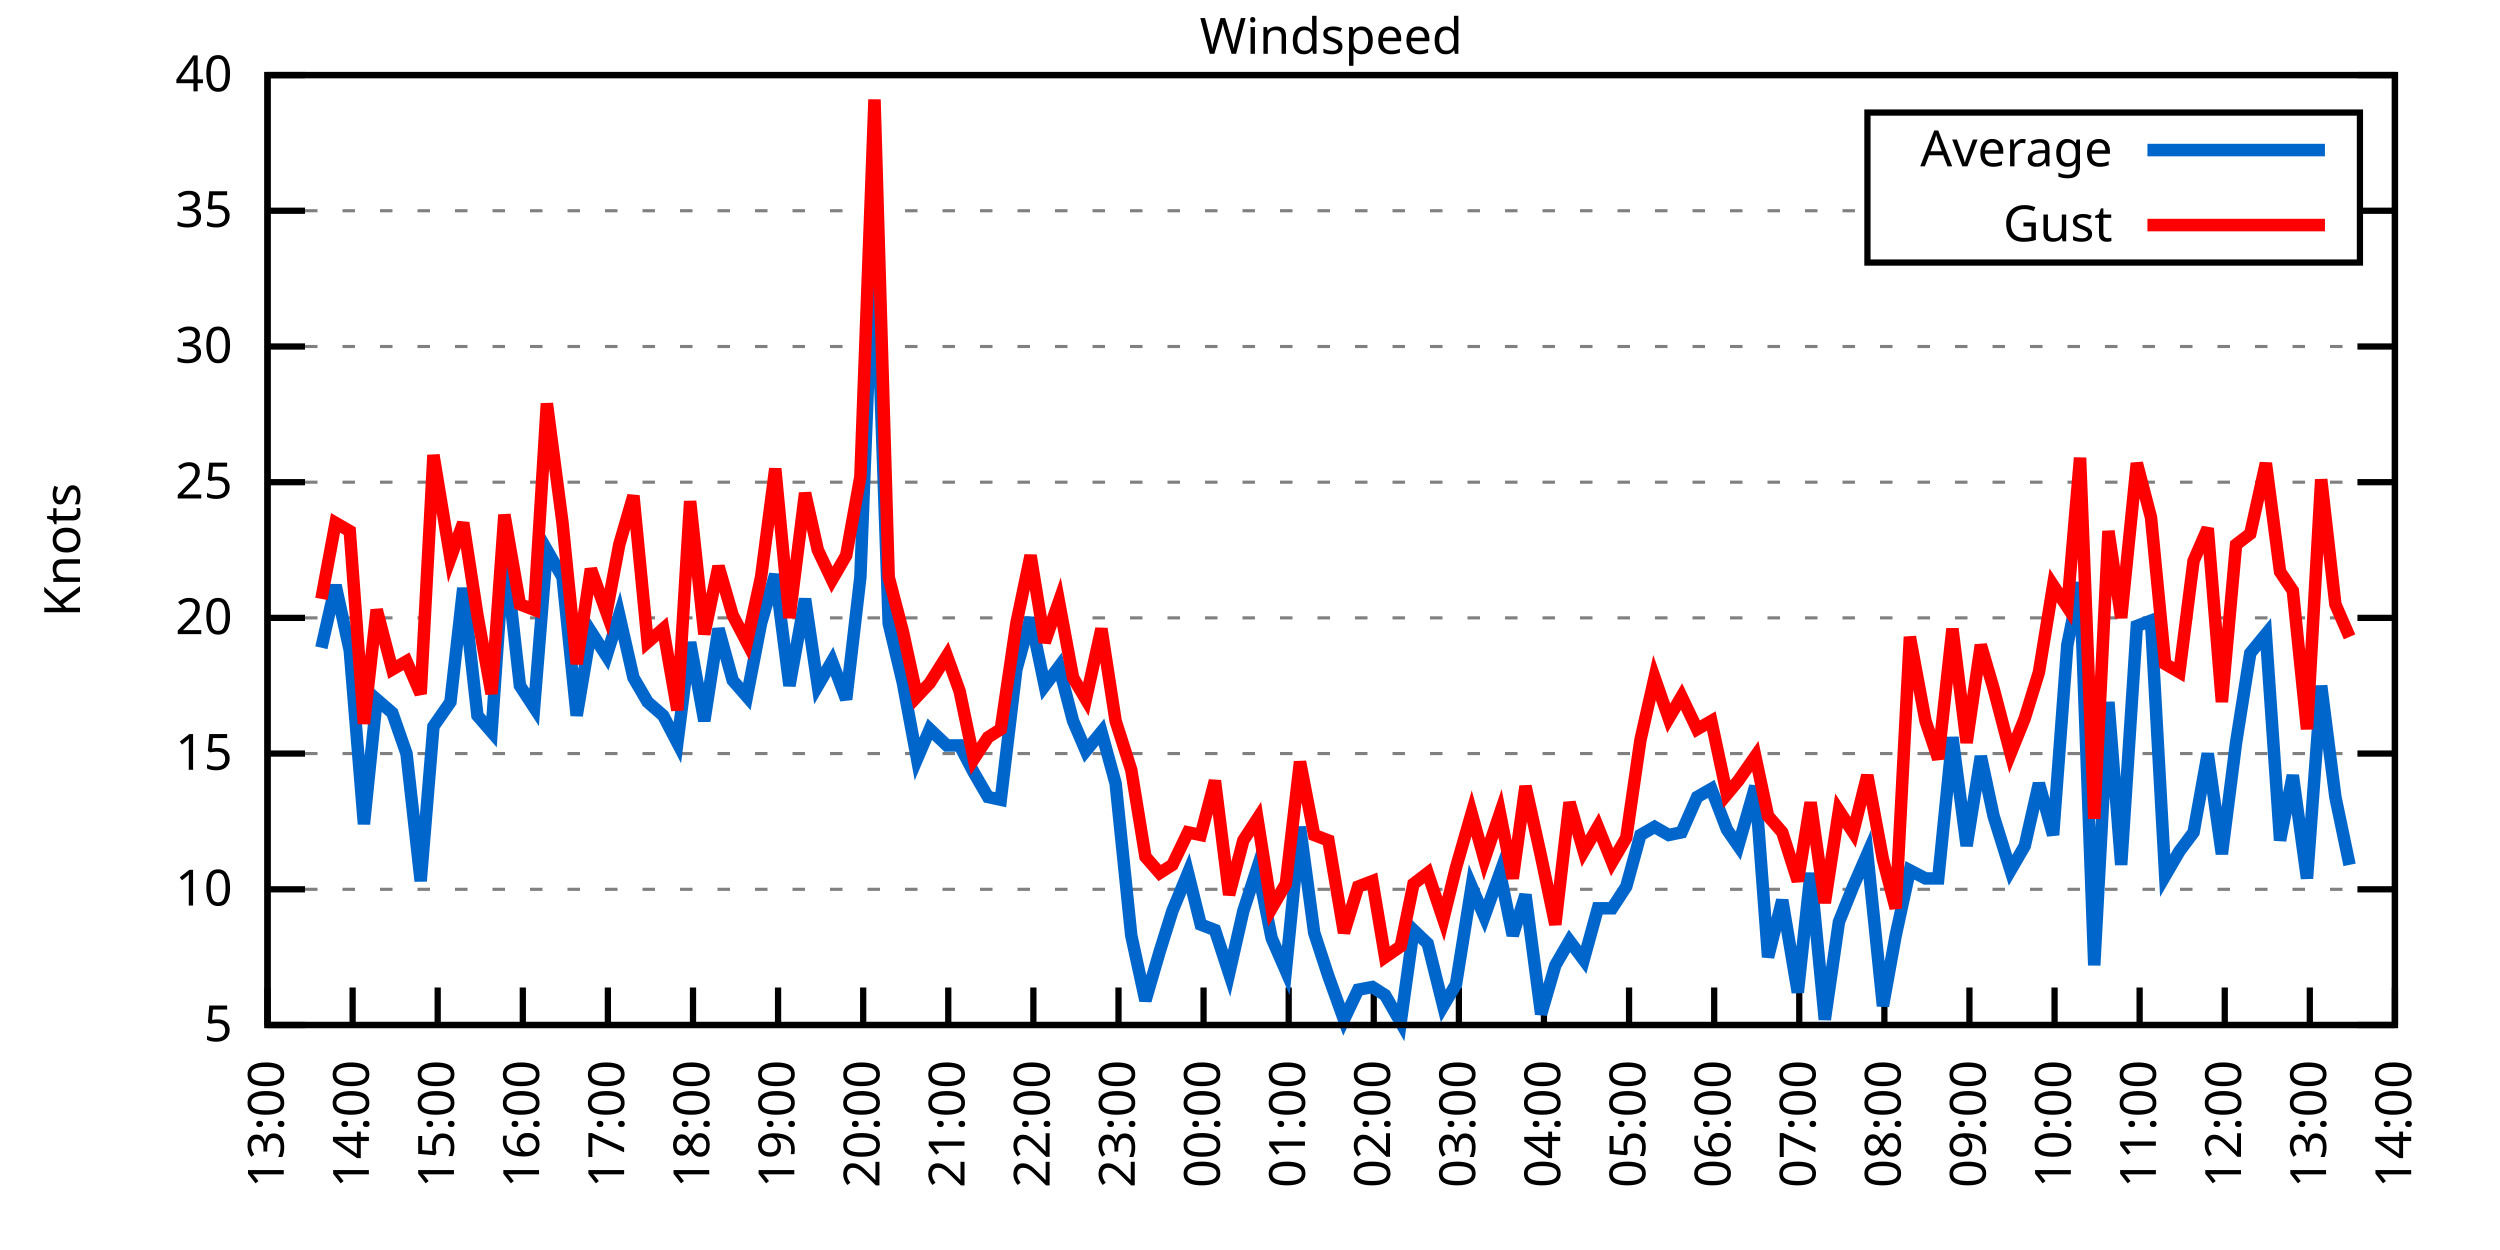
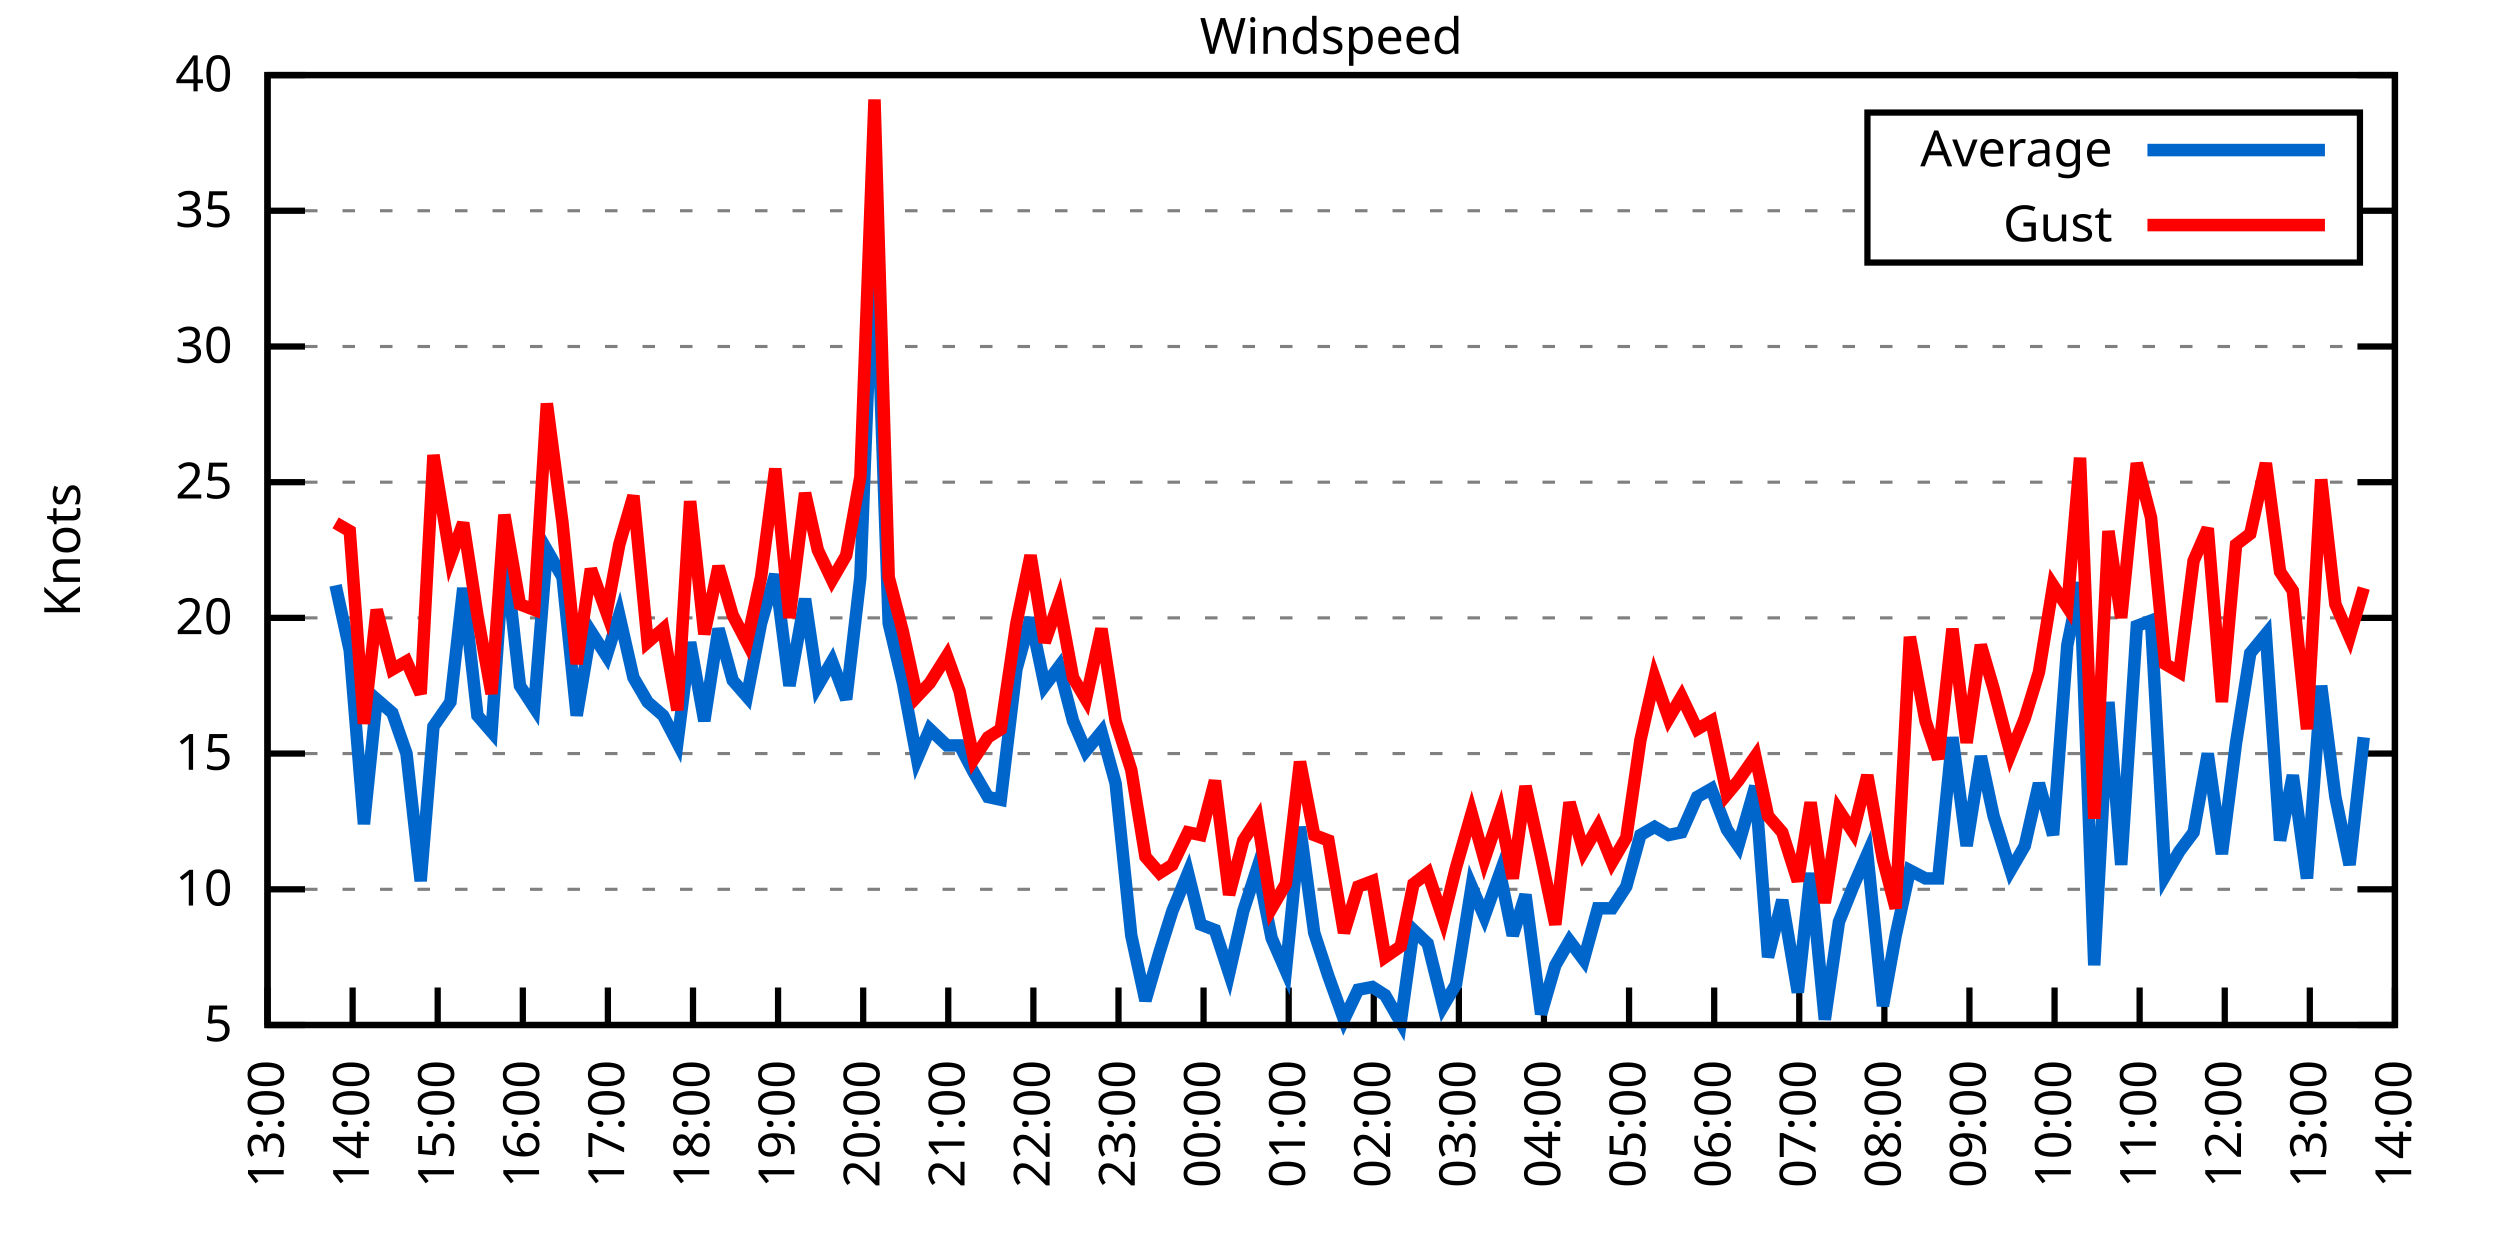
<svg xmlns="http://www.w3.org/2000/svg" xmlns:xlink="http://www.w3.org/1999/xlink" width="400" height="200" viewBox="0 0 400 200">
  <g id="gnuplot_canvas">
    <rect x="0" y="0" width="400" height="200" fill="none" />
    <defs>
      <circle id="gpDot" r="0.5" stroke-width="0.5" stroke="currentColor" />
      <path id="gpPt0" stroke-width="0.333" stroke="currentColor" d="M-1,0 h2 M0,-1 v2" />
      <path id="gpPt1" stroke-width="0.333" stroke="currentColor" d="M-1,-1 L1,1 M1,-1 L-1,1" />
      <path id="gpPt2" stroke-width="0.333" stroke="currentColor" d="M-1,0 L1,0 M0,-1 L0,1 M-1,-1 L1,1 M-1,1 L1,-1" />
      <rect id="gpPt3" stroke-width="0.333" stroke="currentColor" x="-1" y="-1" width="2" height="2" />
      <rect id="gpPt4" stroke-width="0.333" stroke="currentColor" fill="currentColor" x="-1" y="-1" width="2" height="2" />
      <circle id="gpPt5" stroke-width="0.333" stroke="currentColor" cx="0" cy="0" r="1" />
      <use xlink:href="#gpPt5" id="gpPt6" fill="currentColor" stroke="none" />
      <path id="gpPt7" stroke-width="0.333" stroke="currentColor" d="M0,-1.33 L-1.33,0.67 L1.33,0.67 z" />
      <use xlink:href="#gpPt7" id="gpPt8" fill="currentColor" stroke="none" />
      <use xlink:href="#gpPt7" id="gpPt9" stroke="currentColor" transform="rotate(180)" />
      <use xlink:href="#gpPt9" id="gpPt10" fill="currentColor" stroke="none" />
      <use xlink:href="#gpPt3" id="gpPt11" stroke="currentColor" transform="rotate(45)" />
      <use xlink:href="#gpPt11" id="gpPt12" fill="currentColor" stroke="none" />
      <path id="gpPt13" stroke-width="0.333" stroke="currentColor" d="M0,1.330 L1.265,0.411 L0.782,-1.067 L-0.782,-1.076 L-1.265,0.411 z" />
      <use xlink:href="#gpPt13" id="gpPt14" fill="currentColor" stroke="none" />
      <filter id="textbox" filterUnits="objectBoundingBox" x="0" y="0" height="1" width="1">
        <feFlood flood-color="white" flood-opacity="1" result="bgnd" />
        <feComposite in="SourceGraphic" in2="bgnd" operator="atop" />
      </filter>
      <filter id="greybox" filterUnits="objectBoundingBox" x="0" y="0" height="1" width="1">
        <feFlood flood-color="lightgrey" flood-opacity="1" result="grey" />
        <feComposite in="SourceGraphic" in2="grey" operator="atop" />
      </filter>
    </defs>
    <g fill="none" color="white" stroke="currentColor" stroke-width="1.00" stroke-linecap="butt" stroke-linejoin="miter">
</g>
    <g fill="none" color="black" stroke="currentColor" stroke-width="1.00" stroke-linecap="butt" stroke-linejoin="miter">
      <g stroke="none" shape-rendering="crispEdges">
        <polygon fill="rgb(255, 255, 255)" points="42.80,164.00 383.18,164.00 383.18,12.02 42.80,12.02 " />
      </g>
    </g>
    <g fill="none" color="black" stroke="currentColor" stroke-width="1.00" stroke-linecap="butt" stroke-linejoin="miter">
</g>
    <g fill="none" color="black" stroke="black" stroke-width="0.50" stroke-linecap="butt" stroke-linejoin="miter">
</g>
    <g fill="none" color="gray" stroke="currentColor" stroke-width="0.50" stroke-linecap="butt" stroke-linejoin="miter">
      <path stroke="gray" stroke-dasharray="2,4" class="gridline" d="M42.80,164.00 L383.19,164.00  " />
    </g>
    <g fill="none" color="gray" stroke="gray" stroke-width="1.00" stroke-linecap="butt" stroke-linejoin="miter">
</g>
    <g fill="none" color="black" stroke="currentColor" stroke-width="1.00" stroke-linecap="butt" stroke-linejoin="miter">
      <path stroke="black" d="M42.80,164.00 L48.80,164.00 M383.19,164.00 L377.19,164.00  " />
      <g transform="translate(37.20,166.60)" stroke="none" fill="black" font-family="Sans" font-size="8.00" text-anchor="end">
        <text>
          <tspan font-family="Sans"> 5</tspan>
        </text>
      </g>
    </g>
    <g fill="none" color="black" stroke="currentColor" stroke-width="1.00" stroke-linecap="butt" stroke-linejoin="miter">
</g>
    <g fill="none" color="black" stroke="black" stroke-width="0.50" stroke-linecap="butt" stroke-linejoin="miter">
</g>
    <g fill="none" color="gray" stroke="currentColor" stroke-width="0.50" stroke-linecap="butt" stroke-linejoin="miter">
      <path stroke="gray" stroke-dasharray="2,4" class="gridline" d="M42.80,142.29 L383.19,142.29  " />
    </g>
    <g fill="none" color="gray" stroke="gray" stroke-width="1.00" stroke-linecap="butt" stroke-linejoin="miter">
</g>
    <g fill="none" color="black" stroke="currentColor" stroke-width="1.00" stroke-linecap="butt" stroke-linejoin="miter">
      <path stroke="black" d="M42.80,142.29 L48.80,142.29 M383.19,142.29 L377.19,142.29  " />
      <g transform="translate(37.20,144.89)" stroke="none" fill="black" font-family="Sans" font-size="8.00" text-anchor="end">
        <text>
          <tspan font-family="Sans"> 10</tspan>
        </text>
      </g>
    </g>
    <g fill="none" color="black" stroke="currentColor" stroke-width="1.00" stroke-linecap="butt" stroke-linejoin="miter">
</g>
    <g fill="none" color="black" stroke="black" stroke-width="0.50" stroke-linecap="butt" stroke-linejoin="miter">
</g>
    <g fill="none" color="gray" stroke="currentColor" stroke-width="0.50" stroke-linecap="butt" stroke-linejoin="miter">
      <path stroke="gray" stroke-dasharray="2,4" class="gridline" d="M42.80,120.57 L383.19,120.57  " />
    </g>
    <g fill="none" color="gray" stroke="gray" stroke-width="1.00" stroke-linecap="butt" stroke-linejoin="miter">
</g>
    <g fill="none" color="black" stroke="currentColor" stroke-width="1.00" stroke-linecap="butt" stroke-linejoin="miter">
      <path stroke="black" d="M42.80,120.57 L48.80,120.57 M383.19,120.57 L377.19,120.57  " />
      <g transform="translate(37.20,123.17)" stroke="none" fill="black" font-family="Sans" font-size="8.00" text-anchor="end">
        <text>
          <tspan font-family="Sans"> 15</tspan>
        </text>
      </g>
    </g>
    <g fill="none" color="black" stroke="currentColor" stroke-width="1.00" stroke-linecap="butt" stroke-linejoin="miter">
</g>
    <g fill="none" color="black" stroke="black" stroke-width="0.50" stroke-linecap="butt" stroke-linejoin="miter">
</g>
    <g fill="none" color="gray" stroke="currentColor" stroke-width="0.50" stroke-linecap="butt" stroke-linejoin="miter">
      <path stroke="gray" stroke-dasharray="2,4" class="gridline" d="M42.80,98.86 L383.19,98.86  " />
    </g>
    <g fill="none" color="gray" stroke="gray" stroke-width="1.00" stroke-linecap="butt" stroke-linejoin="miter">
</g>
    <g fill="none" color="black" stroke="currentColor" stroke-width="1.00" stroke-linecap="butt" stroke-linejoin="miter">
      <path stroke="black" d="M42.80,98.86 L48.80,98.86 M383.19,98.86 L377.19,98.86  " />
      <g transform="translate(37.20,101.46)" stroke="none" fill="black" font-family="Sans" font-size="8.00" text-anchor="end">
        <text>
          <tspan font-family="Sans"> 20</tspan>
        </text>
      </g>
    </g>
    <g fill="none" color="black" stroke="currentColor" stroke-width="1.00" stroke-linecap="butt" stroke-linejoin="miter">
</g>
    <g fill="none" color="black" stroke="black" stroke-width="0.50" stroke-linecap="butt" stroke-linejoin="miter">
</g>
    <g fill="none" color="gray" stroke="currentColor" stroke-width="0.50" stroke-linecap="butt" stroke-linejoin="miter">
      <path stroke="gray" stroke-dasharray="2,4" class="gridline" d="M42.80,77.15 L383.19,77.15  " />
    </g>
    <g fill="none" color="gray" stroke="gray" stroke-width="1.00" stroke-linecap="butt" stroke-linejoin="miter">
</g>
    <g fill="none" color="black" stroke="currentColor" stroke-width="1.00" stroke-linecap="butt" stroke-linejoin="miter">
      <path stroke="black" d="M42.80,77.15 L48.80,77.15 M383.19,77.15 L377.19,77.15  " />
      <g transform="translate(37.20,79.75)" stroke="none" fill="black" font-family="Sans" font-size="8.00" text-anchor="end">
        <text>
          <tspan font-family="Sans"> 25</tspan>
        </text>
      </g>
    </g>
    <g fill="none" color="black" stroke="currentColor" stroke-width="1.00" stroke-linecap="butt" stroke-linejoin="miter">
</g>
    <g fill="none" color="black" stroke="black" stroke-width="0.50" stroke-linecap="butt" stroke-linejoin="miter">
</g>
    <g fill="none" color="gray" stroke="currentColor" stroke-width="0.50" stroke-linecap="butt" stroke-linejoin="miter">
      <path stroke="gray" stroke-dasharray="2,4" class="gridline" d="M42.80,55.44 L383.19,55.44  " />
    </g>
    <g fill="none" color="gray" stroke="gray" stroke-width="1.00" stroke-linecap="butt" stroke-linejoin="miter">
</g>
    <g fill="none" color="black" stroke="currentColor" stroke-width="1.00" stroke-linecap="butt" stroke-linejoin="miter">
      <path stroke="black" d="M42.80,55.44 L48.80,55.44 M383.19,55.44 L377.19,55.44  " />
      <g transform="translate(37.20,58.04)" stroke="none" fill="black" font-family="Sans" font-size="8.00" text-anchor="end">
        <text>
          <tspan font-family="Sans"> 30</tspan>
        </text>
      </g>
    </g>
    <g fill="none" color="black" stroke="currentColor" stroke-width="1.00" stroke-linecap="butt" stroke-linejoin="miter">
</g>
    <g fill="none" color="black" stroke="black" stroke-width="0.50" stroke-linecap="butt" stroke-linejoin="miter">
</g>
    <g fill="none" color="gray" stroke="currentColor" stroke-width="0.50" stroke-linecap="butt" stroke-linejoin="miter">
      <path stroke="gray" stroke-dasharray="2,4" class="gridline" d="M42.80,33.72 L298.79,33.72 M377.59,33.72 L383.19,33.72  " />
    </g>
    <g fill="none" color="gray" stroke="gray" stroke-width="1.00" stroke-linecap="butt" stroke-linejoin="miter">
</g>
    <g fill="none" color="black" stroke="currentColor" stroke-width="1.00" stroke-linecap="butt" stroke-linejoin="miter">
      <path stroke="black" d="M42.80,33.72 L48.80,33.72 M383.19,33.72 L377.19,33.72  " />
      <g transform="translate(37.20,36.32)" stroke="none" fill="black" font-family="Sans" font-size="8.00" text-anchor="end">
        <text>
          <tspan font-family="Sans"> 35</tspan>
        </text>
      </g>
    </g>
    <g fill="none" color="black" stroke="currentColor" stroke-width="1.00" stroke-linecap="butt" stroke-linejoin="miter">
</g>
    <g fill="none" color="black" stroke="black" stroke-width="0.50" stroke-linecap="butt" stroke-linejoin="miter">
</g>
    <g fill="none" color="gray" stroke="currentColor" stroke-width="0.50" stroke-linecap="butt" stroke-linejoin="miter">
      <path stroke="gray" stroke-dasharray="2,4" class="gridline" d="M42.80,12.01 L383.19,12.01  " />
    </g>
    <g fill="none" color="gray" stroke="gray" stroke-width="1.00" stroke-linecap="butt" stroke-linejoin="miter">
</g>
    <g fill="none" color="black" stroke="currentColor" stroke-width="1.00" stroke-linecap="butt" stroke-linejoin="miter">
      <path stroke="black" d="M42.80,12.01 L48.80,12.01 M383.19,12.01 L377.19,12.01  " />
      <g transform="translate(37.20,14.61)" stroke="none" fill="black" font-family="Sans" font-size="8.00" text-anchor="end">
        <text>
          <tspan font-family="Sans"> 40</tspan>
        </text>
      </g>
    </g>
    <g fill="none" color="black" stroke="currentColor" stroke-width="1.00" stroke-linecap="butt" stroke-linejoin="miter">
      <path stroke="black" d="M42.80,164.00 L42.80,158.00  " />
      <g transform="translate(45.40,169.60) rotate(270.00)" stroke="none" fill="black" font-family="Sans" font-size="8.00" text-anchor="end">
        <text>
          <tspan font-family="Sans">13:00</tspan>
        </text>
      </g>
    </g>
    <g fill="none" color="black" stroke="currentColor" stroke-width="1.00" stroke-linecap="butt" stroke-linejoin="miter">
      <path stroke="black" d="M56.42,164.00 L56.42,158.00  " />
      <g transform="translate(59.02,169.60) rotate(270.00)" stroke="none" fill="black" font-family="Sans" font-size="8.00" text-anchor="end">
        <text>
          <tspan font-family="Sans">14:00</tspan>
        </text>
      </g>
    </g>
    <g fill="none" color="black" stroke="currentColor" stroke-width="1.00" stroke-linecap="butt" stroke-linejoin="miter">
      <path stroke="black" d="M70.03,164.00 L70.03,158.00  " />
      <g transform="translate(72.63,169.60) rotate(270.00)" stroke="none" fill="black" font-family="Sans" font-size="8.00" text-anchor="end">
        <text>
          <tspan font-family="Sans">15:00</tspan>
        </text>
      </g>
    </g>
    <g fill="none" color="black" stroke="currentColor" stroke-width="1.00" stroke-linecap="butt" stroke-linejoin="miter">
      <path stroke="black" d="M83.65,164.00 L83.65,158.00  " />
      <g transform="translate(86.25,169.60) rotate(270.00)" stroke="none" fill="black" font-family="Sans" font-size="8.00" text-anchor="end">
        <text>
          <tspan font-family="Sans">16:00</tspan>
        </text>
      </g>
    </g>
    <g fill="none" color="black" stroke="currentColor" stroke-width="1.00" stroke-linecap="butt" stroke-linejoin="miter">
      <path stroke="black" d="M97.26,164.00 L97.26,158.00  " />
      <g transform="translate(99.86,169.60) rotate(270.00)" stroke="none" fill="black" font-family="Sans" font-size="8.00" text-anchor="end">
        <text>
          <tspan font-family="Sans">17:00</tspan>
        </text>
      </g>
    </g>
    <g fill="none" color="black" stroke="currentColor" stroke-width="1.00" stroke-linecap="butt" stroke-linejoin="miter">
      <path stroke="black" d="M110.88,164.00 L110.88,158.00  " />
      <g transform="translate(113.48,169.60) rotate(270.00)" stroke="none" fill="black" font-family="Sans" font-size="8.00" text-anchor="end">
        <text>
          <tspan font-family="Sans">18:00</tspan>
        </text>
      </g>
    </g>
    <g fill="none" color="black" stroke="currentColor" stroke-width="1.00" stroke-linecap="butt" stroke-linejoin="miter">
      <path stroke="black" d="M124.49,164.00 L124.49,158.00  " />
      <g transform="translate(127.09,169.60) rotate(270.00)" stroke="none" fill="black" font-family="Sans" font-size="8.00" text-anchor="end">
        <text>
          <tspan font-family="Sans">19:00</tspan>
        </text>
      </g>
    </g>
    <g fill="none" color="black" stroke="currentColor" stroke-width="1.00" stroke-linecap="butt" stroke-linejoin="miter">
      <path stroke="black" d="M138.11,164.00 L138.11,158.00  " />
      <g transform="translate(140.71,169.60) rotate(270.00)" stroke="none" fill="black" font-family="Sans" font-size="8.00" text-anchor="end">
        <text>
          <tspan font-family="Sans">20:00</tspan>
        </text>
      </g>
    </g>
    <g fill="none" color="black" stroke="currentColor" stroke-width="1.00" stroke-linecap="butt" stroke-linejoin="miter">
      <path stroke="black" d="M151.72,164.00 L151.72,158.00  " />
      <g transform="translate(154.32,169.60) rotate(270.00)" stroke="none" fill="black" font-family="Sans" font-size="8.00" text-anchor="end">
        <text>
          <tspan font-family="Sans">21:00</tspan>
        </text>
      </g>
    </g>
    <g fill="none" color="black" stroke="currentColor" stroke-width="1.00" stroke-linecap="butt" stroke-linejoin="miter">
      <path stroke="black" d="M165.34,164.00 L165.34,158.00  " />
      <g transform="translate(167.94,169.60) rotate(270.00)" stroke="none" fill="black" font-family="Sans" font-size="8.00" text-anchor="end">
        <text>
          <tspan font-family="Sans">22:00</tspan>
        </text>
      </g>
    </g>
    <g fill="none" color="black" stroke="currentColor" stroke-width="1.00" stroke-linecap="butt" stroke-linejoin="miter">
      <path stroke="black" d="M178.96,164.00 L178.96,158.00  " />
      <g transform="translate(181.56,169.60) rotate(270.00)" stroke="none" fill="black" font-family="Sans" font-size="8.00" text-anchor="end">
        <text>
          <tspan font-family="Sans">23:00</tspan>
        </text>
      </g>
    </g>
    <g fill="none" color="black" stroke="currentColor" stroke-width="1.00" stroke-linecap="butt" stroke-linejoin="miter">
      <path stroke="black" d="M192.57,164.00 L192.57,158.00  " />
      <g transform="translate(195.17,169.60) rotate(270.00)" stroke="none" fill="black" font-family="Sans" font-size="8.00" text-anchor="end">
        <text>
          <tspan font-family="Sans">00:00</tspan>
        </text>
      </g>
    </g>
    <g fill="none" color="black" stroke="currentColor" stroke-width="1.00" stroke-linecap="butt" stroke-linejoin="miter">
      <path stroke="black" d="M206.19,164.00 L206.19,158.00  " />
      <g transform="translate(208.79,169.60) rotate(270.00)" stroke="none" fill="black" font-family="Sans" font-size="8.00" text-anchor="end">
        <text>
          <tspan font-family="Sans">01:00</tspan>
        </text>
      </g>
    </g>
    <g fill="none" color="black" stroke="currentColor" stroke-width="1.00" stroke-linecap="butt" stroke-linejoin="miter">
      <path stroke="black" d="M219.80,164.00 L219.80,158.00  " />
      <g transform="translate(222.40,169.60) rotate(270.00)" stroke="none" fill="black" font-family="Sans" font-size="8.00" text-anchor="end">
        <text>
          <tspan font-family="Sans">02:00</tspan>
        </text>
      </g>
    </g>
    <g fill="none" color="black" stroke="currentColor" stroke-width="1.00" stroke-linecap="butt" stroke-linejoin="miter">
      <path stroke="black" d="M233.42,164.00 L233.42,158.00  " />
      <g transform="translate(236.02,169.60) rotate(270.00)" stroke="none" fill="black" font-family="Sans" font-size="8.00" text-anchor="end">
        <text>
          <tspan font-family="Sans">03:00</tspan>
        </text>
      </g>
    </g>
    <g fill="none" color="black" stroke="currentColor" stroke-width="1.00" stroke-linecap="butt" stroke-linejoin="miter">
      <path stroke="black" d="M247.03,164.00 L247.03,158.00  " />
      <g transform="translate(249.63,169.60) rotate(270.00)" stroke="none" fill="black" font-family="Sans" font-size="8.00" text-anchor="end">
        <text>
          <tspan font-family="Sans">04:00</tspan>
        </text>
      </g>
    </g>
    <g fill="none" color="black" stroke="currentColor" stroke-width="1.00" stroke-linecap="butt" stroke-linejoin="miter">
      <path stroke="black" d="M260.65,164.00 L260.65,158.00  " />
      <g transform="translate(263.25,169.60) rotate(270.00)" stroke="none" fill="black" font-family="Sans" font-size="8.00" text-anchor="end">
        <text>
          <tspan font-family="Sans">05:00</tspan>
        </text>
      </g>
    </g>
    <g fill="none" color="black" stroke="currentColor" stroke-width="1.00" stroke-linecap="butt" stroke-linejoin="miter">
      <path stroke="black" d="M274.27,164.00 L274.27,158.00  " />
      <g transform="translate(276.87,169.60) rotate(270.00)" stroke="none" fill="black" font-family="Sans" font-size="8.00" text-anchor="end">
        <text>
          <tspan font-family="Sans">06:00</tspan>
        </text>
      </g>
    </g>
    <g fill="none" color="black" stroke="currentColor" stroke-width="1.00" stroke-linecap="butt" stroke-linejoin="miter">
      <path stroke="black" d="M287.88,164.00 L287.88,158.00  " />
      <g transform="translate(290.48,169.60) rotate(270.00)" stroke="none" fill="black" font-family="Sans" font-size="8.00" text-anchor="end">
        <text>
          <tspan font-family="Sans">07:00</tspan>
        </text>
      </g>
    </g>
    <g fill="none" color="black" stroke="currentColor" stroke-width="1.00" stroke-linecap="butt" stroke-linejoin="miter">
      <path stroke="black" d="M301.50,164.00 L301.50,158.00  " />
      <g transform="translate(304.10,169.60) rotate(270.00)" stroke="none" fill="black" font-family="Sans" font-size="8.00" text-anchor="end">
        <text>
          <tspan font-family="Sans">08:00</tspan>
        </text>
      </g>
    </g>
    <g fill="none" color="black" stroke="currentColor" stroke-width="1.00" stroke-linecap="butt" stroke-linejoin="miter">
      <path stroke="black" d="M315.11,164.00 L315.11,158.00  " />
      <g transform="translate(317.71,169.60) rotate(270.00)" stroke="none" fill="black" font-family="Sans" font-size="8.00" text-anchor="end">
        <text>
          <tspan font-family="Sans">09:00</tspan>
        </text>
      </g>
    </g>
    <g fill="none" color="black" stroke="currentColor" stroke-width="1.00" stroke-linecap="butt" stroke-linejoin="miter">
      <path stroke="black" d="M328.73,164.00 L328.73,158.00  " />
      <g transform="translate(331.33,169.60) rotate(270.00)" stroke="none" fill="black" font-family="Sans" font-size="8.00" text-anchor="end">
        <text>
          <tspan font-family="Sans">10:00</tspan>
        </text>
      </g>
    </g>
    <g fill="none" color="black" stroke="currentColor" stroke-width="1.00" stroke-linecap="butt" stroke-linejoin="miter">
      <path stroke="black" d="M342.34,164.00 L342.34,158.00  " />
      <g transform="translate(344.94,169.60) rotate(270.00)" stroke="none" fill="black" font-family="Sans" font-size="8.00" text-anchor="end">
        <text>
          <tspan font-family="Sans">11:00</tspan>
        </text>
      </g>
    </g>
    <g fill="none" color="black" stroke="currentColor" stroke-width="1.00" stroke-linecap="butt" stroke-linejoin="miter">
      <path stroke="black" d="M355.96,164.00 L355.96,158.00  " />
      <g transform="translate(358.56,169.60) rotate(270.00)" stroke="none" fill="black" font-family="Sans" font-size="8.00" text-anchor="end">
        <text>
          <tspan font-family="Sans">12:00</tspan>
        </text>
      </g>
    </g>
    <g fill="none" color="black" stroke="currentColor" stroke-width="1.00" stroke-linecap="butt" stroke-linejoin="miter">
      <path stroke="black" d="M369.57,164.00 L369.57,158.00  " />
      <g transform="translate(372.17,169.60) rotate(270.00)" stroke="none" fill="black" font-family="Sans" font-size="8.00" text-anchor="end">
        <text>
          <tspan font-family="Sans">13:00</tspan>
        </text>
      </g>
    </g>
    <g fill="none" color="black" stroke="currentColor" stroke-width="1.00" stroke-linecap="butt" stroke-linejoin="miter">
      <path stroke="black" d="M383.19,164.00 L383.19,158.00  " />
      <g transform="translate(385.79,169.60) rotate(270.00)" stroke="none" fill="black" font-family="Sans" font-size="8.00" text-anchor="end">
        <text>
          <tspan font-family="Sans">14:00</tspan>
        </text>
      </g>
    </g>
    <g fill="none" color="black" stroke="currentColor" stroke-width="1.00" stroke-linecap="butt" stroke-linejoin="miter">
</g>
    <g fill="none" color="black" stroke="currentColor" stroke-width="1.00" stroke-linecap="butt" stroke-linejoin="miter">
      <path stroke="black" d="M42.80,12.01 L42.80,164.00 L383.19,164.00 L383.19,12.01 L42.80,12.01 Z  " />
    </g>
    <g fill="none" color="black" stroke="currentColor" stroke-width="1.00" stroke-linecap="butt" stroke-linejoin="miter">
</g>
    <g fill="none" color="black" stroke="currentColor" stroke-width="1.00" stroke-linecap="butt" stroke-linejoin="miter">
      <path stroke="black" d="M298.79,42.01 L298.79,18.01 L377.59,18.01 L377.59,42.01 L298.79,42.01 Z  " />
    </g>
    <g id="Windspeed_plot_1">
      <g fill="none" color="white" stroke="black" stroke-width="2.00" stroke-linecap="butt" stroke-linejoin="miter">
</g>
      <g fill="none" color="black" stroke="currentColor" stroke-width="2.00" stroke-linecap="butt" stroke-linejoin="miter">
        <g transform="translate(337.99,26.61)" stroke="none" fill="black" font-family="Sans" font-size="8.00" text-anchor="end">
          <text>
            <tspan font-family="Sans">Average</tspan>
          </text>
        </g>
      </g>
      <g fill="none" color="black" stroke="currentColor" stroke-width="2.00" stroke-linecap="butt" stroke-linejoin="miter">
-         <path stroke="rgb(  0, 102, 204)" d="M343.59,24.01 L371.99,24.01 M51.42,103.64 L53.69,93.65 L55.96,104.07 L58.23,131.86 L60.27,111.89 L62.77,114.06   L65.04,120.57 L67.31,140.98 L69.35,116.23 L72.07,112.32 L74.12,94.08 L76.39,114.49 L78.65,117.10 L80.70,87.57   L83.19,109.72 L85.46,113.19 L87.50,88.00 L90.00,92.35 L92.27,114.49 L94.54,101.03 L97.04,104.94 L99.08,98.43   L101.35,108.42 L103.62,112.32 L106.11,114.49 L108.38,118.84 L110.42,102.77 L112.69,115.36 L114.96,100.60 L117.23,108.85   L119.50,111.45 L121.77,99.73 L124.04,91.91 L126.31,109.72 L128.81,95.82 L130.85,109.72 L133.12,105.81 L135.39,111.89   L137.66,92.35 L139.92,35.03 L142.19,99.73 L144.46,109.28 L146.73,121.44 L148.77,116.67 L151.50,119.27 L153.54,119.27   L155.81,123.61 L158.08,127.52 L160.12,127.96 L162.62,107.11 L164.89,98.86 L167.16,109.72 L169.43,106.68 L171.69,115.36   L173.74,120.14 L176.23,117.10 L178.50,125.35 L181.00,149.67 L183.27,160.09 L185.54,152.28 L187.58,145.76 L190.08,139.68   L192.12,147.93 L194.39,148.80 L196.66,155.75 L198.93,145.76 L201.19,138.81 L203.46,150.10 L205.73,155.31 L208.00,132.30   L210.27,149.24 L212.54,156.18 L215.04,163.13 L217.31,158.35 L219.58,157.92 L221.62,159.22 L224.11,163.57 L226.16,148.80   L228.43,150.97 L230.92,160.96 L232.96,157.49 L235.46,141.85 L237.50,146.63 L240.00,139.68 L242.04,149.67 L244.08,143.16   L246.58,162.26 L248.85,154.45 L251.12,150.54 L253.39,153.58 L255.66,145.33 L257.93,145.33 L260.20,141.85 L262.47,133.60   L264.73,132.30 L267.00,133.60 L269.05,133.17 L271.54,127.52 L273.81,126.22 L276.31,132.73 L278.12,135.34 L280.85,125.79   L282.89,153.14 L285.16,144.02 L287.65,158.79 L289.70,139.68 L291.97,163.13 L294.23,147.50 L296.50,141.85 L298.77,136.64   L301.27,160.96 L303.31,149.67 L305.58,139.25 L308.08,140.55 L310.12,140.55 L312.39,117.97 L314.66,135.34 L316.93,121.01   L318.97,130.56 L321.69,139.25 L323.96,135.34 L326.23,125.35 L328.50,133.60 L330.77,103.20 L332.81,93.22 L335.08,154.45   L337.35,112.32 L339.39,138.38 L341.89,100.16 L344.16,99.30 L346.43,140.12 L348.70,136.21 L350.97,133.17 L353.24,120.57   L355.50,136.64 L357.77,118.84 L360.04,104.51 L362.54,101.47 L364.81,134.47 L366.85,124.05 L369.12,140.55 L371.39,109.72   L373.66,127.52 L375.93,138.38  " />
+         <path stroke="rgb(  0, 102, 204)" d="M343.59,24.01 L371.99,24.01 M53.69,93.65 L55.96,104.07 L58.23,131.86 L60.27,111.89 L62.77,114.06 L65.04,120.57   L67.31,140.98 L69.35,116.23 L72.07,112.32 L74.12,94.08 L76.39,114.49 L78.65,117.10 L80.70,87.57 L83.19,109.72   L85.46,113.19 L87.50,88.00 L90.00,92.35 L92.27,114.49 L94.54,101.03 L97.04,104.94 L99.08,98.43 L101.35,108.42   L103.62,112.32 L106.11,114.49 L108.38,118.84 L110.42,102.77 L112.69,115.36 L114.96,100.60 L117.23,108.85 L119.50,111.45   L121.77,99.73 L124.04,91.91 L126.31,109.72 L128.81,95.82 L130.85,109.72 L133.12,105.81 L135.39,111.89 L137.66,92.35   L139.92,35.03 L142.19,99.73 L144.46,109.28 L146.73,121.44 L148.77,116.67 L151.50,119.27 L153.54,119.27 L155.81,123.61   L158.08,127.52 L160.12,127.96 L162.62,107.11 L164.89,98.86 L167.16,109.72 L169.43,106.68 L171.69,115.36 L173.74,120.14   L176.23,117.10 L178.50,125.35 L181.00,149.67 L183.27,160.09 L185.54,152.28 L187.58,145.76 L190.08,139.68 L192.12,147.93   L194.39,148.80 L196.66,155.75 L198.93,145.76 L201.19,138.81 L203.46,150.10 L205.73,155.31 L208.00,132.30 L210.27,149.24   L212.54,156.18 L215.04,163.13 L217.31,158.35 L219.58,157.92 L221.62,159.22 L224.11,163.57 L226.16,148.80 L228.43,150.97   L230.92,160.96 L232.96,157.49 L235.46,141.85 L237.50,146.63 L240.00,139.68 L242.04,149.67 L244.08,143.16 L246.58,162.26   L248.85,154.45 L251.12,150.54 L253.39,153.58 L255.66,145.33 L257.93,145.33 L260.20,141.85 L262.47,133.60 L264.73,132.30   L267.00,133.60 L269.05,133.17 L271.54,127.52 L273.81,126.22 L276.31,132.73 L278.12,135.34 L280.85,125.79 L282.89,153.14   L285.16,144.02 L287.65,158.79 L289.70,139.68 L291.97,163.13 L294.23,147.50 L296.50,141.85 L298.77,136.64 L301.27,160.96   L303.31,149.67 L305.58,139.25 L308.08,140.55 L310.12,140.55 L312.39,117.97 L314.66,135.34 L316.93,121.01 L318.97,130.56   L321.69,139.25 L323.96,135.34 L326.23,125.35 L328.50,133.60 L330.77,103.20 L332.81,93.22 L335.08,154.45 L337.35,112.32   L339.39,138.38 L341.89,100.16 L344.16,99.30 L346.43,140.12 L348.70,136.21 L350.97,133.17 L353.24,120.57 L355.50,136.64   L357.77,118.84 L360.04,104.51 L362.54,101.47 L364.81,134.47 L366.85,124.05 L369.12,140.55 L371.39,109.72 L373.66,127.52   L375.93,138.38 L378.20,117.97  " />
      </g>
    </g>
    <g id="Windspeed_plot_2">
      <g fill="none" color="black" stroke="currentColor" stroke-width="2.00" stroke-linecap="butt" stroke-linejoin="miter">
        <g transform="translate(337.99,38.61)" stroke="none" fill="black" font-family="Sans" font-size="8.00" text-anchor="end">
          <text>
            <tspan font-family="Sans">Gust</tspan>
          </text>
        </g>
      </g>
      <g fill="none" color="black" stroke="currentColor" stroke-width="2.00" stroke-linecap="butt" stroke-linejoin="miter">
-         <path stroke="rgb(255,   0,   0)" d="M343.59,36.01 L371.99,36.01 M51.42,95.82 L53.69,83.66 L55.96,84.97 L58.23,115.80 L60.27,97.56 L62.77,107.11   L65.04,105.81 L67.31,111.02 L69.35,72.81 L72.07,89.31 L74.12,83.66 L76.39,98.43 L78.65,111.02 L80.70,82.36   L83.19,96.69 L85.46,97.56 L87.50,64.56 L90.00,83.66 L92.27,106.24 L94.54,91.04 L97.04,97.99 L99.08,87.14   L101.35,79.32 L103.62,102.77 L106.11,100.60 L108.38,113.63 L110.42,80.19 L112.69,101.47 L114.96,90.61 L117.23,98.43   L119.50,102.77 L121.77,92.35 L124.04,74.98 L126.31,98.86 L128.81,78.89 L130.85,88.00 L133.12,92.78 L135.39,88.87   L137.66,76.28 L139.92,15.92 L142.19,92.35 L144.46,101.03 L146.73,111.45 L148.77,109.28 L151.50,104.94 L153.54,110.59   L155.81,121.44 L158.08,117.97 L160.12,116.67 L162.62,99.73 L164.89,88.87 L167.16,102.77 L169.43,96.26 L171.69,108.42   L173.74,111.89 L176.23,100.60 L178.50,115.36 L181.00,123.18 L183.27,137.08 L185.54,139.68 L187.58,138.38 L190.08,133.17   L192.12,133.60 L194.39,124.92 L196.66,143.16 L198.93,134.47 L201.19,131.00 L203.46,145.33 L205.73,141.42 L208.00,121.88   L210.27,133.60 L212.54,134.47 L215.04,149.24 L217.31,141.85 L219.58,140.98 L221.62,153.14 L224.11,151.41 L226.16,141.42   L228.43,139.68 L230.92,147.06 L232.96,138.81 L235.46,130.13 L237.50,137.51 L240.00,130.13 L242.04,140.55 L244.08,125.79   L246.58,137.08 L248.85,147.93 L251.12,128.39 L253.39,136.21 L255.66,132.30 L257.93,137.94 L260.20,134.04 L262.47,118.40   L264.73,108.42 L267.00,114.93 L269.05,111.45 L271.54,116.67 L273.81,115.36 L276.31,127.09 L278.12,124.92 L280.85,121.01   L282.89,130.56 L285.16,133.17 L287.65,140.98 L289.70,128.39 L291.97,144.46 L294.23,129.69 L296.50,133.17 L298.77,124.05   L301.27,137.51 L303.31,145.33 L305.58,101.90 L308.08,115.36 L310.12,121.44 L312.39,100.60 L314.66,118.84 L316.93,103.20   L318.97,110.15 L321.69,120.57 L323.96,114.93 L326.23,107.55 L328.50,93.65 L330.77,97.12 L332.81,73.24 L335.08,131.00   L337.35,84.97 L339.39,98.86 L341.89,74.11 L344.16,82.79 L346.43,106.24 L348.70,107.55 L350.97,89.74 L353.24,84.53   L355.50,112.32 L357.77,87.14 L360.04,85.40 L362.54,74.11 L364.81,91.48 L366.85,94.52 L369.12,116.67 L371.39,76.71   L373.66,96.69 L375.93,101.90  " />
+         <path stroke="rgb(255,   0,   0)" d="M343.59,36.01 L371.99,36.01 M53.69,83.66 L55.96,84.97 L58.23,115.80 L60.27,97.56 L62.77,107.11 L65.04,105.81   L67.31,111.02 L69.35,72.81 L72.07,89.31 L74.12,83.66 L76.39,98.43 L78.65,111.02 L80.70,82.36 L83.19,96.69   L85.46,97.56 L87.50,64.56 L90.00,83.66 L92.27,106.24 L94.54,91.04 L97.04,97.99 L99.08,87.14 L101.35,79.32   L103.62,102.77 L106.11,100.60 L108.38,113.63 L110.42,80.19 L112.69,101.47 L114.96,90.61 L117.23,98.43 L119.50,102.77   L121.77,92.35 L124.04,74.98 L126.31,98.86 L128.81,78.89 L130.85,88.00 L133.12,92.78 L135.39,88.87 L137.66,76.28   L139.92,15.92 L142.19,92.35 L144.46,101.03 L146.73,111.45 L148.77,109.28 L151.50,104.94 L153.54,110.59 L155.81,121.44   L158.08,117.97 L160.12,116.67 L162.62,99.73 L164.89,88.87 L167.16,102.77 L169.43,96.26 L171.69,108.42 L173.74,111.89   L176.23,100.60 L178.50,115.36 L181.00,123.18 L183.27,137.08 L185.54,139.68 L187.58,138.38 L190.08,133.17 L192.12,133.60   L194.39,124.92 L196.66,143.16 L198.93,134.47 L201.19,131.00 L203.46,145.33 L205.73,141.42 L208.00,121.88 L210.27,133.60   L212.54,134.47 L215.04,149.24 L217.31,141.85 L219.58,140.98 L221.62,153.14 L224.11,151.41 L226.16,141.42 L228.43,139.68   L230.92,147.06 L232.96,138.81 L235.46,130.13 L237.50,137.51 L240.00,130.13 L242.04,140.55 L244.08,125.79 L246.58,137.08   L248.85,147.93 L251.12,128.39 L253.39,136.21 L255.66,132.30 L257.93,137.94 L260.20,134.04 L262.47,118.40 L264.73,108.42   L267.00,114.93 L269.05,111.45 L271.54,116.67 L273.81,115.36 L276.31,127.09 L278.12,124.92 L280.85,121.01 L282.89,130.56   L285.16,133.17 L287.65,140.98 L289.70,128.39 L291.97,144.46 L294.23,129.69 L296.50,133.17 L298.77,124.05 L301.27,137.51   L303.31,145.33 L305.58,101.90 L308.08,115.36 L310.12,121.44 L312.39,100.60 L314.66,118.84 L316.93,103.20 L318.97,110.15   L321.69,120.57 L323.96,114.93 L326.23,107.55 L328.50,93.65 L330.77,97.12 L332.81,73.24 L335.08,131.00 L337.35,84.97   L339.39,98.86 L341.89,74.11 L344.16,82.79 L346.43,106.24 L348.70,107.55 L350.97,89.74 L353.24,84.53 L355.50,112.32   L357.77,87.14 L360.04,85.40 L362.54,74.11 L364.81,91.48 L366.85,94.52 L369.12,116.67 L371.39,76.71 L373.66,96.69   L375.93,101.90 L378.20,94.08  " />
      </g>
    </g>
    <g fill="none" color="black" stroke="currentColor" stroke-width="2.00" stroke-linecap="butt" stroke-linejoin="miter">
</g>
    <g fill="none" color="black" stroke="black" stroke-width="1.00" stroke-linecap="butt" stroke-linejoin="miter">
</g>
    <g fill="none" color="black" stroke="currentColor" stroke-width="1.00" stroke-linecap="butt" stroke-linejoin="miter">
      <path stroke="black" d="M42.80,12.01 L42.80,164.00 L383.19,164.00 L383.19,12.01 L42.80,12.01 Z  " />
      <g transform="translate(12.80,88.01) rotate(270.00)" stroke="none" fill="black" font-family="Sans" font-size="8.00" text-anchor="middle">
        <text>
          <tspan font-family="Sans">Knots</tspan>
        </text>
      </g>
    </g>
    <g fill="none" color="black" stroke="currentColor" stroke-width="1.00" stroke-linecap="butt" stroke-linejoin="miter">
</g>
    <g fill="none" color="black" stroke="currentColor" stroke-width="1.00" stroke-linecap="butt" stroke-linejoin="miter">
      <g transform="translate(212.99,8.61)" stroke="none" fill="black" font-family="Sans" font-size="8.00" text-anchor="middle">
        <text>
          <tspan font-family="Sans">Windspeed</tspan>
        </text>
      </g>
    </g>
    <g fill="none" color="black" stroke="currentColor" stroke-width="1.00" stroke-linecap="butt" stroke-linejoin="miter">
</g>
  </g>
</svg>
